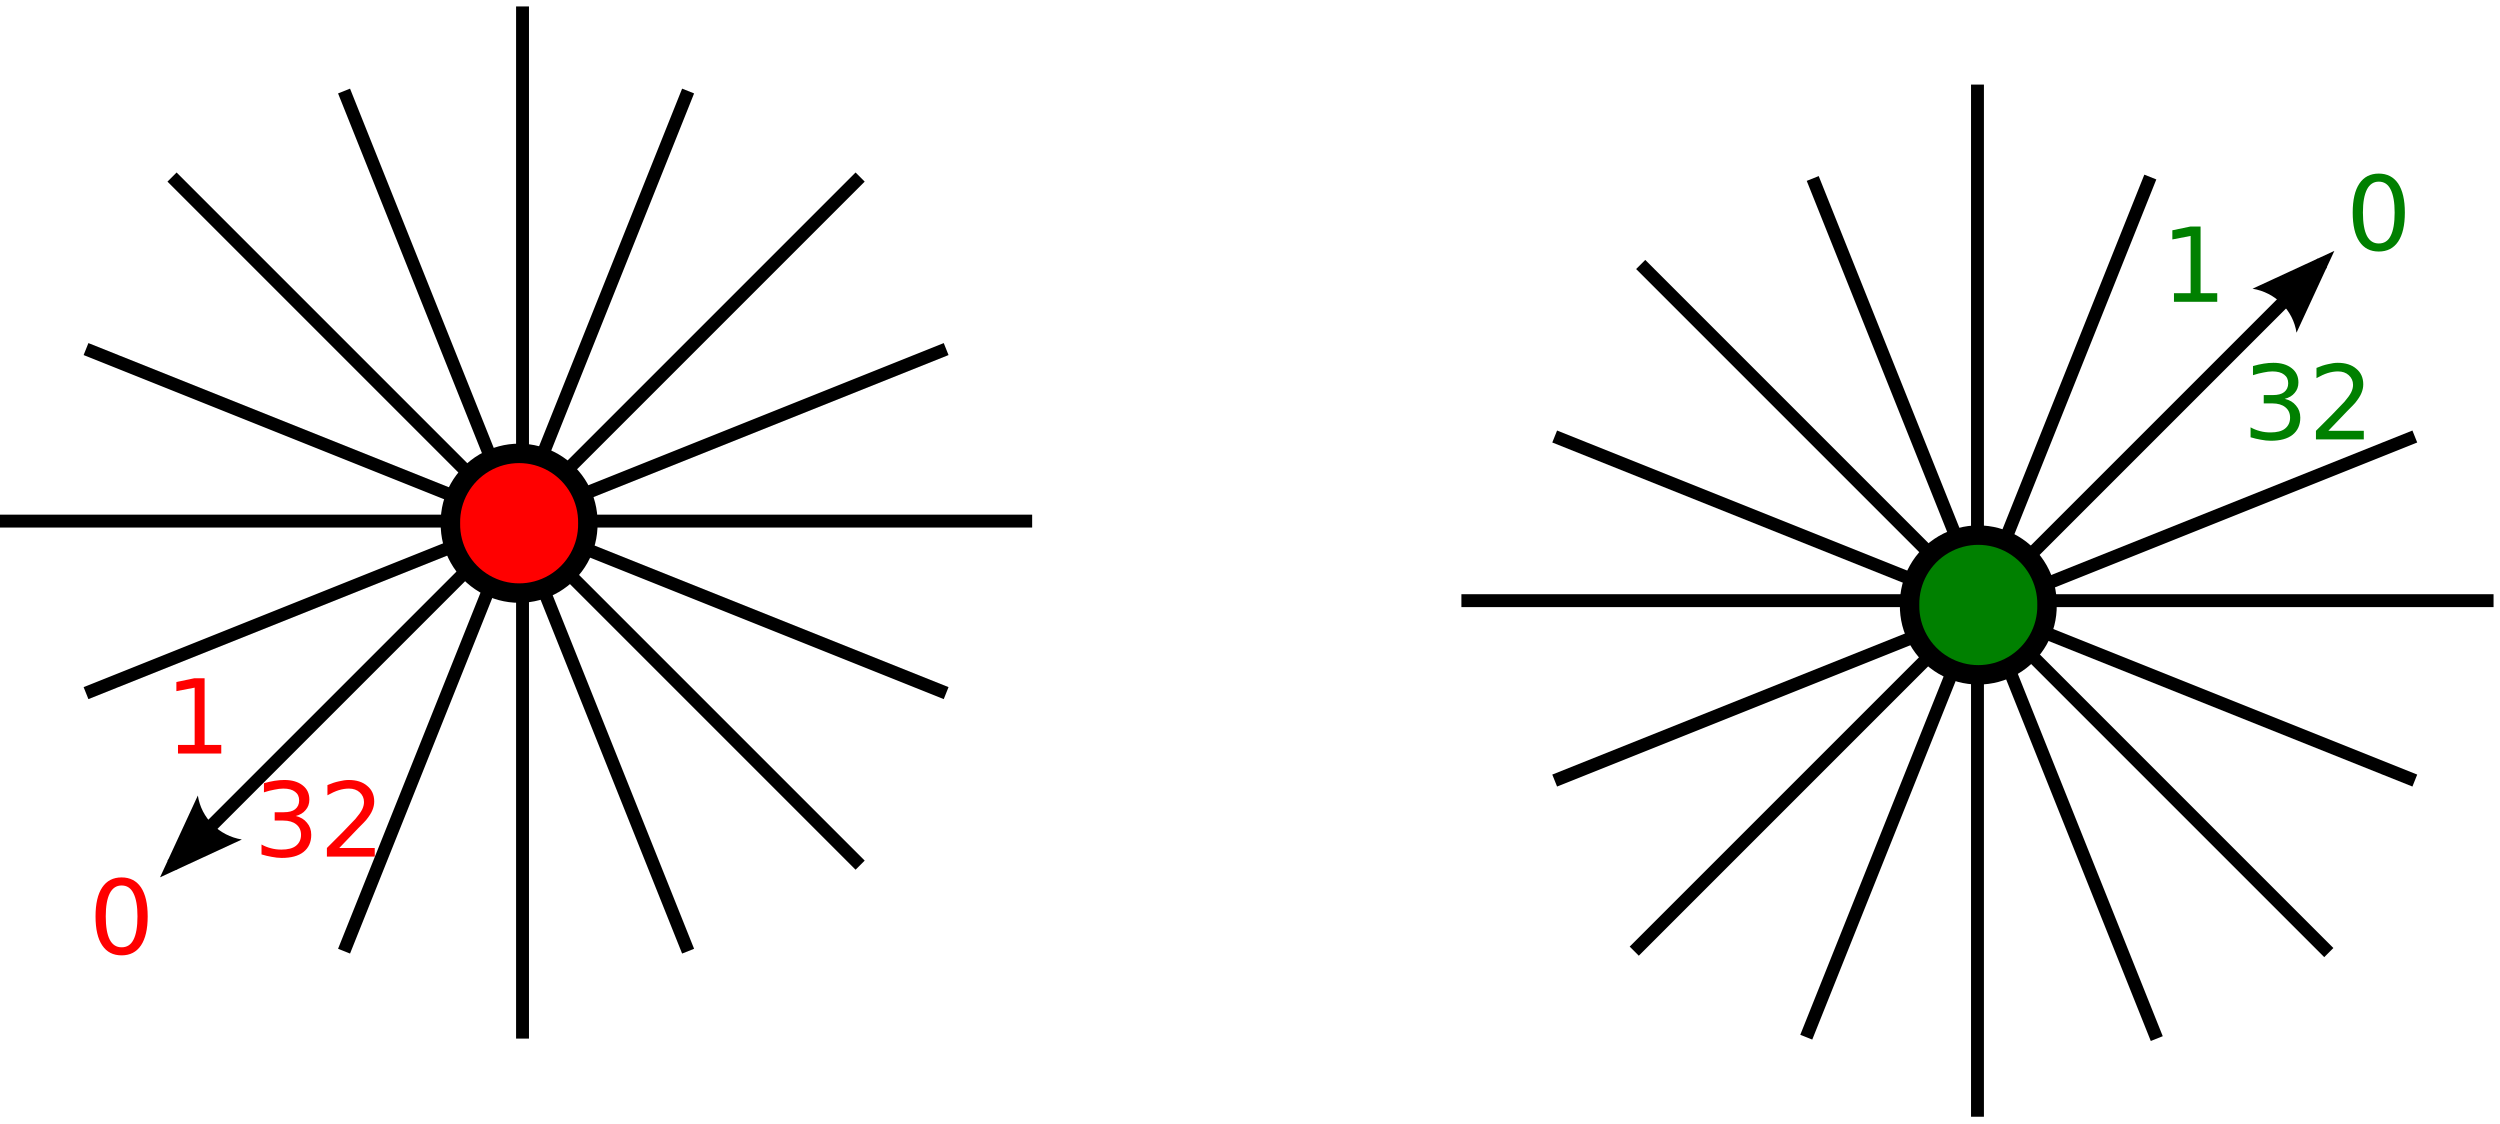
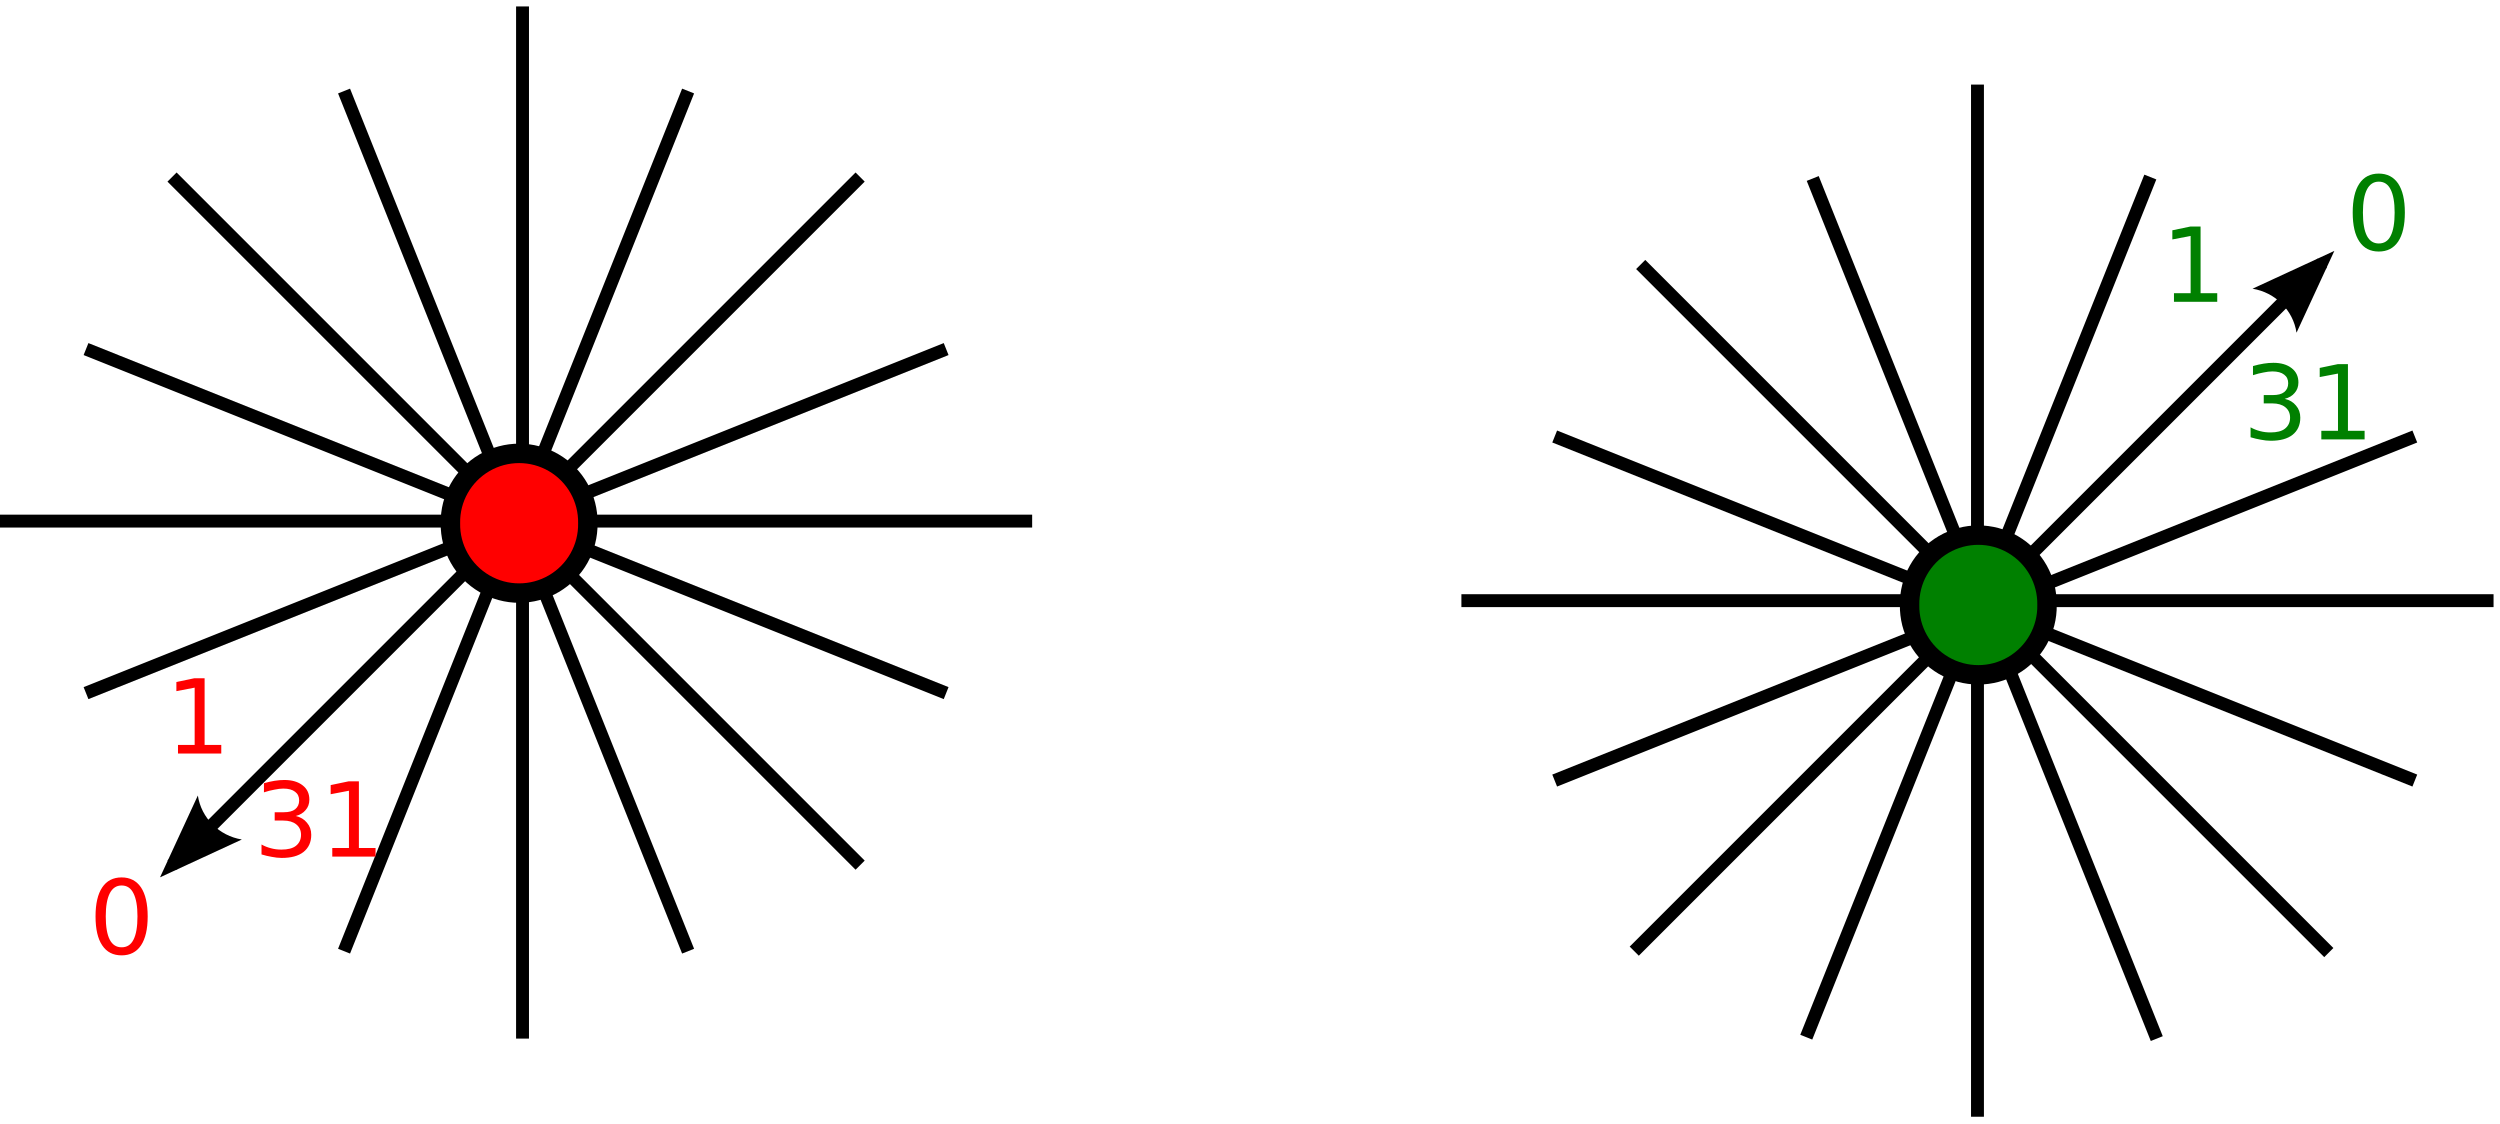
<svg xmlns="http://www.w3.org/2000/svg" version="1.1" width="145.327" height="65.292" id="svg2">
  <defs id="defs4">
    <marker refX="0" refY="0" orient="auto" id="Arrow2Lend" style="overflow:visible">
      <path d="M 8.719,4.034 -2.207,0.016 8.719,-4.002 c -1.745,2.372 -1.735,5.617 -6e-7,8.035 z" transform="matrix(-1.1,0,0,-1.1,-1.1,0)" id="path7299" style="font-size:12px;fill-rule:evenodd;stroke-width:0.625;stroke-linejoin:round" />
    </marker>
    <marker refX="0" refY="0" orient="auto" id="Arrow2Mend" style="overflow:visible">
      <path d="M 8.719,4.034 -2.207,0.016 8.719,-4.002 c -1.745,2.372 -1.735,5.617 -6e-7,8.035 z" transform="scale(-0.6,-0.6)" id="path3628" style="font-size:12px;fill-rule:evenodd;stroke-width:0.625;stroke-linejoin:round" />
    </marker>
    <marker refX="0" refY="0" orient="auto" id="Arrow2Mend-3" style="overflow:visible">
      <path d="M 8.719,4.034 -2.207,0.016 8.719,-4.002 c -1.745,2.372 -1.735,5.617 -6e-7,8.035 z" transform="scale(-0.6,-0.6)" id="path3628-1" style="font-size:12px;fill-rule:evenodd;stroke-width:0.625;stroke-linejoin:round" />
    </marker>
  </defs>
  <g transform="translate(-360.3601,-308.1592)" id="layer1">
    <path d="m 560,55.34 -60,0" transform="translate(-54.68751,287.7361)" id="path7919" style="fill:none;stroke:#000000;stroke-width:0.75;stroke-linecap:butt;stroke-linejoin:miter;stroke-miterlimit:4;stroke-opacity:1;stroke-dasharray:none;marker-end:none" />
    <path d="m 530,25.34 0,60" transform="translate(-54.68751,287.7361)" id="path7921" style="fill:none;stroke:#000000;stroke-width:0.75;stroke-linecap:butt;stroke-linejoin:miter;stroke-miterlimit:4;stroke-opacity:1;stroke-dasharray:none;marker-end:none" />
    <text x="496.735" y="322.701" id="text3848-9-8-0-2" xml:space="preserve" style="font-size:10px;font-style:normal;font-weight:normal;fill:#008000;fill-opacity:1;stroke:none;font-family:Bitstream Vera Sans">
      <tspan x="496.735" y="322.701" id="tspan3850-1-0-25-4" style="font-size:6px;fill:#008000">0</tspan>
    </text>
    <text x="485.985" y="325.701" id="text3848-9-8-7" xml:space="preserve" style="font-size:10px;font-style:normal;font-weight:normal;fill:#008000;fill-opacity:1;stroke:none;font-family:Bitstream Vera Sans">
      <tspan x="485.985" y="325.701" id="tspan3850-1-0-6" style="font-size:6px;fill:#008000">1</tspan>
    </text>
    <path d="m 110,56.66 -40,-40" transform="translate(385.7351,306.8741)" id="path11443" style="fill:none;stroke:#000000;stroke-width:0.75;stroke-linecap:butt;stroke-linejoin:miter;stroke-miterlimit:4;stroke-opacity:1;stroke-dasharray:none" />
    <path d="m 80,11.66 20,50" transform="translate(385.7351,306.8741)" id="path11447" style="fill:none;stroke:#000000;stroke-width:0.75;stroke-linecap:butt;stroke-linejoin:miter;stroke-miterlimit:4;stroke-opacity:1;stroke-dasharray:none" />
    <path d="m 65,46.66 50,-20" transform="translate(385.7351,306.8741)" id="path11449" style="fill:none;stroke:#000000;stroke-width:0.75;stroke-linecap:butt;stroke-linejoin:miter;stroke-miterlimit:4;stroke-opacity:1;stroke-dasharray:none" />
    <path d="m 65,26.66 50,20" transform="translate(385.7351,306.8741)" id="path11453" style="fill:none;stroke:#000000;stroke-width:0.75;stroke-linecap:butt;stroke-linejoin:miter;stroke-miterlimit:4;stroke-opacity:1;stroke-dasharray:none" />
    <path d="m 5,659.094 0,60" transform="translate(385.7351,-350.5603)" id="path11969" style="fill:none;stroke:#000000;stroke-width:0.75;stroke-linecap:butt;stroke-linejoin:miter;stroke-miterlimit:4;stroke-opacity:1;stroke-dasharray:none" />
    <path d="m 20,5.292 20,50" transform="translate(360.3601,308.1592)" id="path12167" style="fill:none;stroke:#000000;stroke-width:0.75;stroke-linecap:butt;stroke-linejoin:miter;stroke-miterlimit:4;stroke-opacity:1;stroke-dasharray:none" />
    <path d="m 10,10.292 40,40" transform="translate(360.3601,308.1592)" id="path12171" style="fill:none;stroke:#000000;stroke-width:0.75;stroke-linecap:butt;stroke-linejoin:miter;stroke-miterlimit:4;stroke-opacity:1;stroke-dasharray:none" />
    <path d="m 50,10.292 -40,40" transform="translate(360.3601,308.1592)" id="path12173" style="fill:none;stroke:#000000;stroke-width:0.75;stroke-linecap:butt;stroke-linejoin:miter;stroke-miterlimit:4;stroke-opacity:1;stroke-dasharray:none;marker-end:url(#Arrow2Mend-3)" />
    <path d="m 40,5.292 -20,50" transform="translate(360.3601,308.1592)" id="path12177" style="fill:none;stroke:#000000;stroke-width:0.75;stroke-linecap:butt;stroke-linejoin:miter;stroke-miterlimit:4;stroke-opacity:1;stroke-dasharray:none" />
    <path d="m 0,30.292 60,0" transform="translate(360.3601,308.1592)" id="path12205" style="fill:none;stroke:#000000;stroke-width:0.75;stroke-linecap:butt;stroke-linejoin:miter;stroke-miterlimit:4;stroke-opacity:1;stroke-dasharray:none;marker-end:none" />
    <path d="m 55,40.292 -50,-20" transform="translate(360.3601,308.1592)" id="path12395" style="fill:none;stroke:#000000;stroke-width:0.75;stroke-linecap:butt;stroke-linejoin:miter;stroke-miterlimit:4;stroke-opacity:1;stroke-dasharray:none" />
    <path d="m 55,20.292 -50,20" transform="translate(360.3601,308.1592)" id="path12397" style="fill:none;stroke:#000000;stroke-width:0.75;stroke-linecap:butt;stroke-linejoin:miter;stroke-miterlimit:4;stroke-opacity:1;stroke-dasharray:none" />
    <path d="m 249.508,545.771 a 3.536,3.536 0 1 1 -7.071,0 3.536,3.536 0 1 1 7.071,0 z" transform="matrix(1.129698,0,0,1.129453,112.6628,-277.8479)" id="path2999-1-9-8-6-6-9" style="fill:#ff0000;stroke:#000000;stroke-width:1;stroke-miterlimit:4;stroke-opacity:1;stroke-dasharray:none;stroke-dashoffset:0" />
    <text x="365.524" y="363.615" id="text3848-9-8-0-2-6" xml:space="preserve" style="font-size:10px;font-style:normal;font-weight:normal;fill:#ff0000;fill-opacity:1;stroke:none;font-family:Bitstream Vera Sans">
      <tspan x="365.524" y="363.615" id="tspan3850-1-0-25-4-0" style="font-size:6px;fill:#ff0000">0</tspan>
    </text>
    <text x="369.956" y="351.961" id="text3848-9-8-7-4" xml:space="preserve" style="font-size:10px;font-style:normal;font-weight:normal;fill:#ff0000;fill-opacity:1;stroke:none;font-family:Bitstream Vera Sans">
      <tspan x="369.956" y="351.961" id="tspan3850-1-0-6-5" style="font-size:6px;fill:#ff0000">1</tspan>
    </text>
    <path d="m 105,60.292 20,-50" transform="translate(360.3601,308.1592)" id="path13102" style="fill:none;stroke:#000000;stroke-width:0.75;stroke-linecap:butt;stroke-linejoin:miter;stroke-miterlimit:4;stroke-opacity:1;stroke-dasharray:none;marker-end:none" />
    <text x="490.735" y="333.701" id="text13690" xml:space="preserve" style="font-size:6px;font-style:normal;font-weight:normal;fill:#008000;fill-opacity:1;stroke:none;font-family:Bitstream Vera Sans">
-       <tspan x="490.735" y="333.701" id="tspan13692">32</tspan>
+       <tspan x="490.735" y="333.701" id="tspan13692">31</tspan>
    </text>
    <path d="m 95,55.292 40,-40" transform="translate(360.3601,308.1592)" id="path14636" style="fill:none;stroke:#000000;stroke-width:0.75;stroke-linecap:butt;stroke-linejoin:miter;stroke-miterlimit:4;stroke-opacity:1;stroke-dasharray:none;marker-end:url(#Arrow2Mend-3)" />
    <path d="m 249.508,545.771 a 3.536,3.536 0 1 1 -7.071,0 3.536,3.536 0 1 1 7.071,0 z" transform="matrix(1.129698,0,0,1.129453,197.486,-273.0958)" id="path2999-1-9-8-1-8" style="fill:#008000;stroke:#000000;stroke-width:1;stroke-miterlimit:4;stroke-opacity:1;stroke-dasharray:none;stroke-dashoffset:0" />
    <text x="375.11" y="357.951" id="text14848" xml:space="preserve" style="font-size:6px;font-style:normal;font-weight:normal;fill:#ff0000;fill-opacity:1;stroke:none;font-family:Bitstream Vera Sans">
-       <tspan x="375.11" y="357.951" id="tspan14850">32</tspan>
+       <tspan x="375.11" y="357.951" id="tspan14850">31</tspan>
    </text>
  </g>
</svg>
